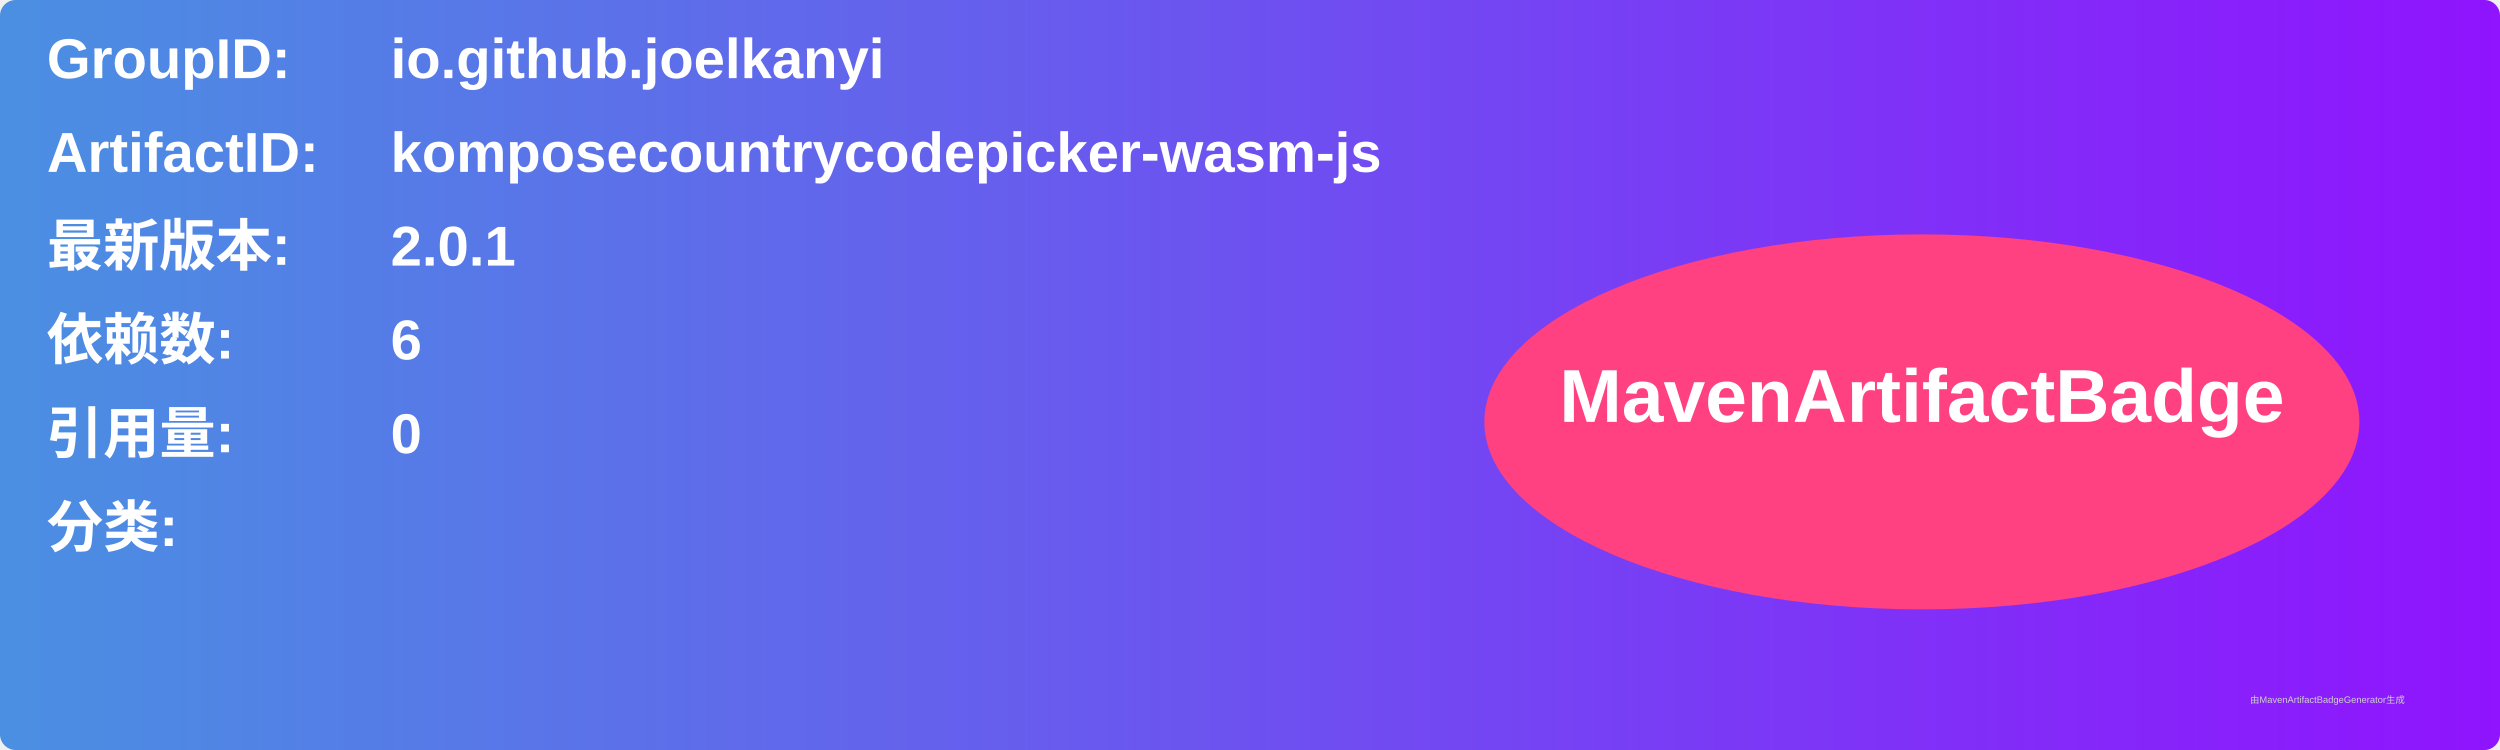
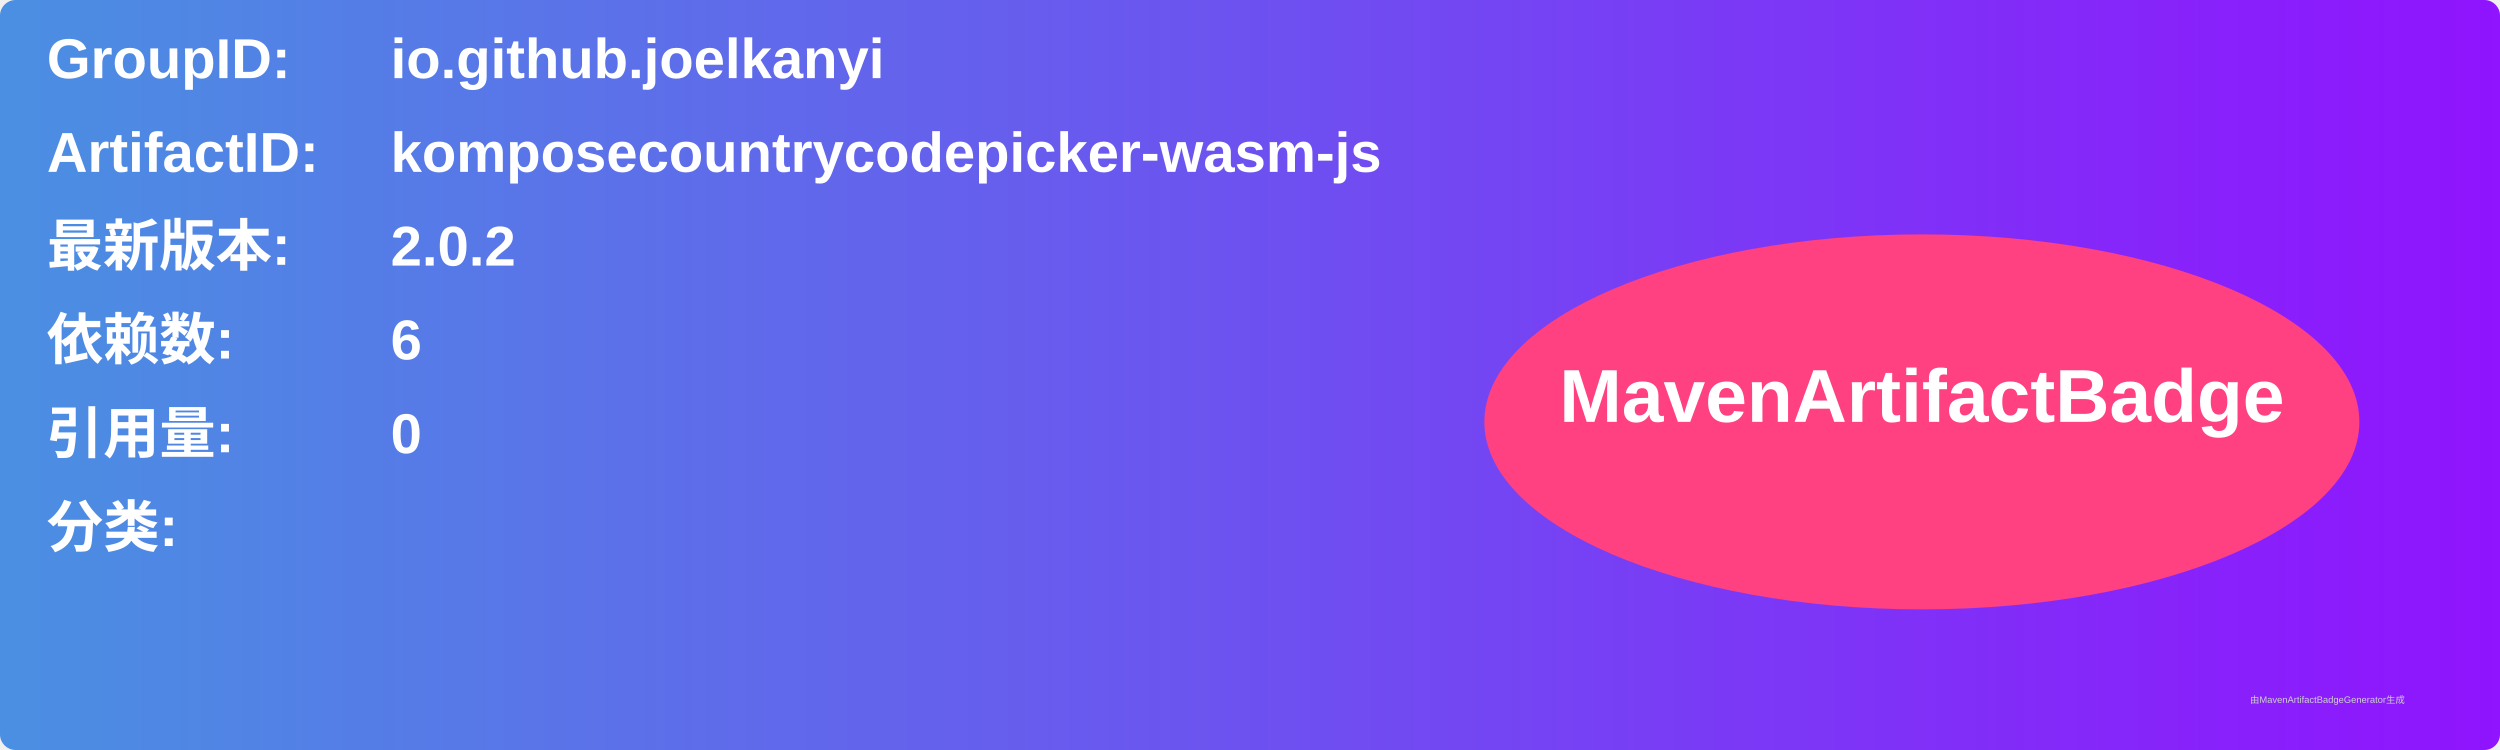
<svg xmlns="http://www.w3.org/2000/svg" width="800" height="240" viewBox="0 0 800 240">
  <linearGradient id="grad" x1="0%" y1="0%" x2="100%" y2="0%">
    <stop offset="0%" stop-color="#4a90e2" />
    <stop offset="100%" stop-color="#9013fe" />
  </linearGradient>
  <rect width="100%" height="100%" rx="5" ry="5" fill="url(#grad)" />
  <g transform="translate(15, 15)">
    <text x="0" y="10" font-family="Arial" font-size="18" fill="white" font-weight="bold" width="260">GroupID:</text>
    <text x="110" y="10" font-family="Arial" font-size="18" fill="white" font-weight="bold" width="460">io.github.joelkanyi</text>
    <text x="0" y="40" font-family="Arial" font-size="18" fill="white" font-weight="bold" width="260">ArtifactID:</text>
    <text x="110" y="40" font-family="Arial" font-size="18" fill="white" font-weight="bold" width="460">komposecountrycodepicker-wasm-js</text>
    <text x="0" y="70" font-family="Arial" font-size="18" fill="white" font-weight="bold">最新版本:</text>
    <text x="110" y="70" font-family="Arial" font-size="18" fill="white" font-weight="bold">
-       <tspan font-weight="bold">2.0.1</tspan>
+       <tspan font-weight="bold">2.0.2</tspan>
    </text>
    <text x="0" y="100" font-family="Arial" font-size="18" fill="white" font-weight="bold">依赖数: </text>
    <text x="110" y="100" font-family="Arial" font-size="18" fill="white">
      <tspan font-weight="bold">6</tspan>
    </text>
    <text x="0" y="130" font-family="Arial" font-size="18" fill="white" font-weight="bold">引用量: </text>
    <text x="110" y="130" font-family="Arial" font-size="18" fill="white">
      <tspan font-weight="bold">0</tspan>
    </text>
    <text x="0" y="160" font-family="Arial" font-size="18" fill="white" font-weight="bold">分类:</text>
    <text x="10" y="190" font-family="Arial" font-size="10" fill="white">
      <tspan font-weight="bold" />
    </text>
    <ellipse cx="600" cy="120" rx="140" ry="60" fill="#ff4081" />
    <text x="600" y="120" text-anchor="middle" font-family="Arial" font-size="24" fill="white" font-weight="bold">MavenArtifactBadge</text>
  </g>
  <text x="720" y="225" font-family="Arial" font-size="3" fill="#d0d0d0">由MavenArtifactBadgeGenerator生成</text>
</svg>
